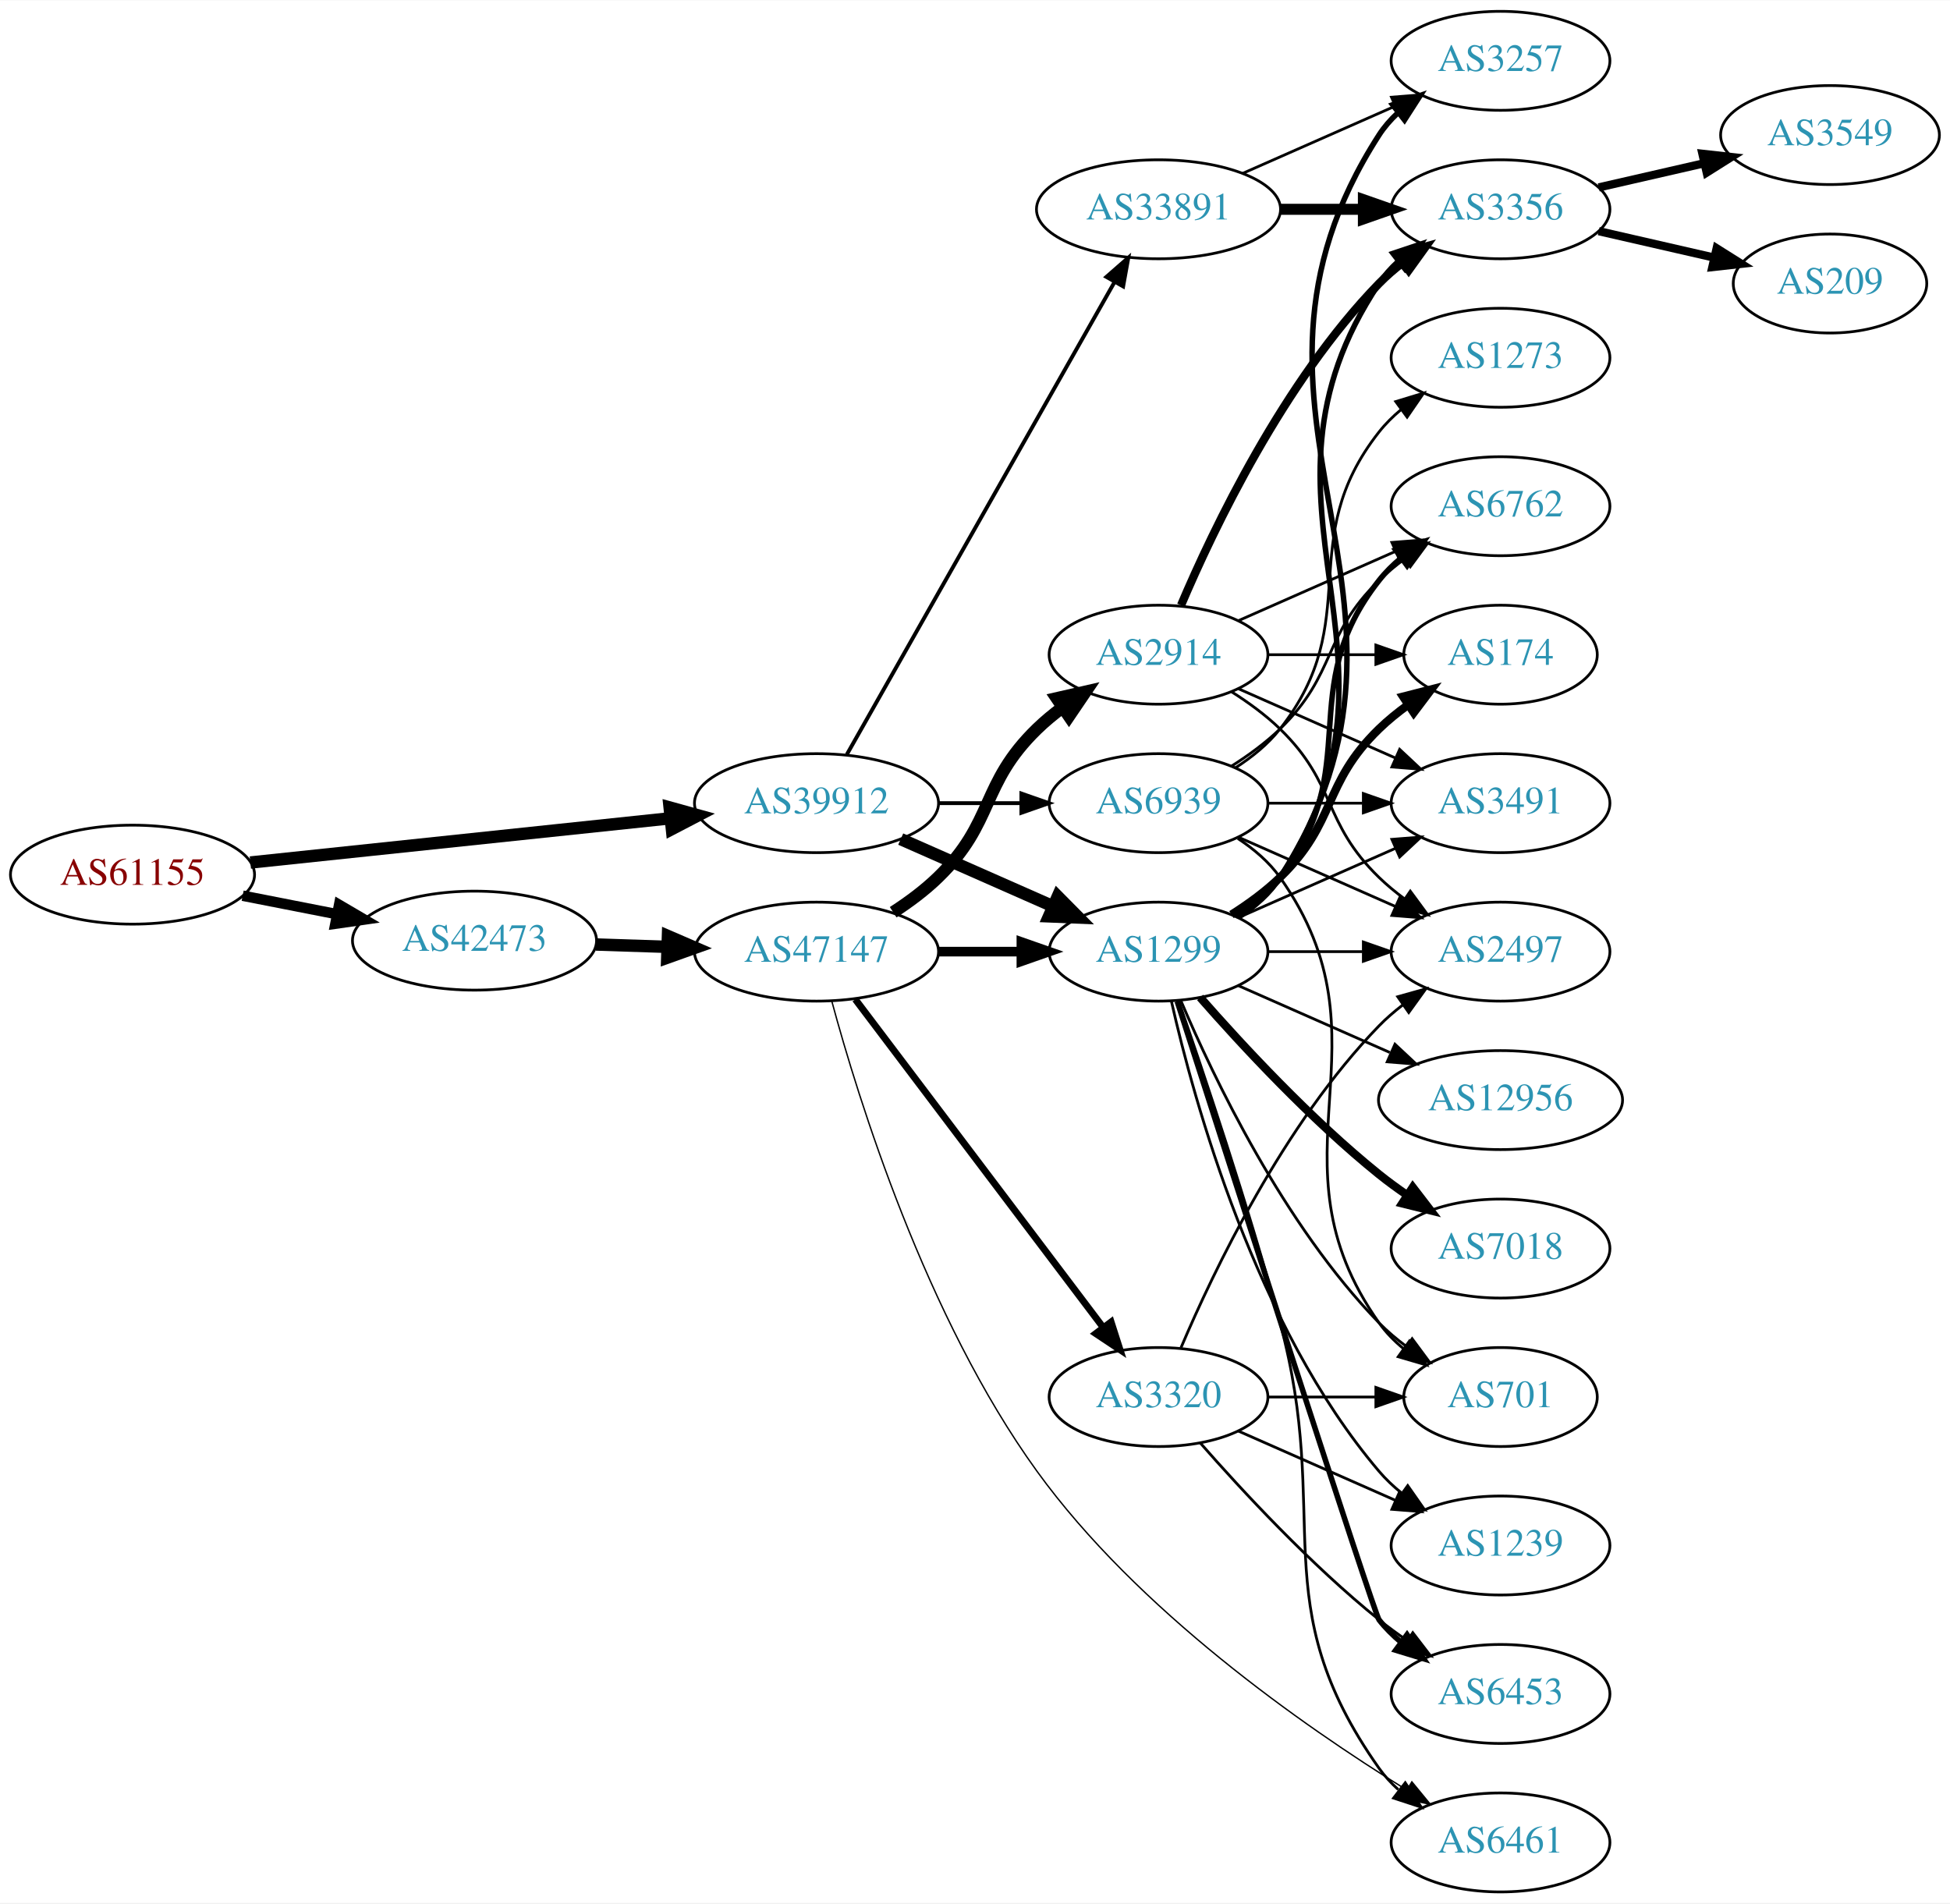
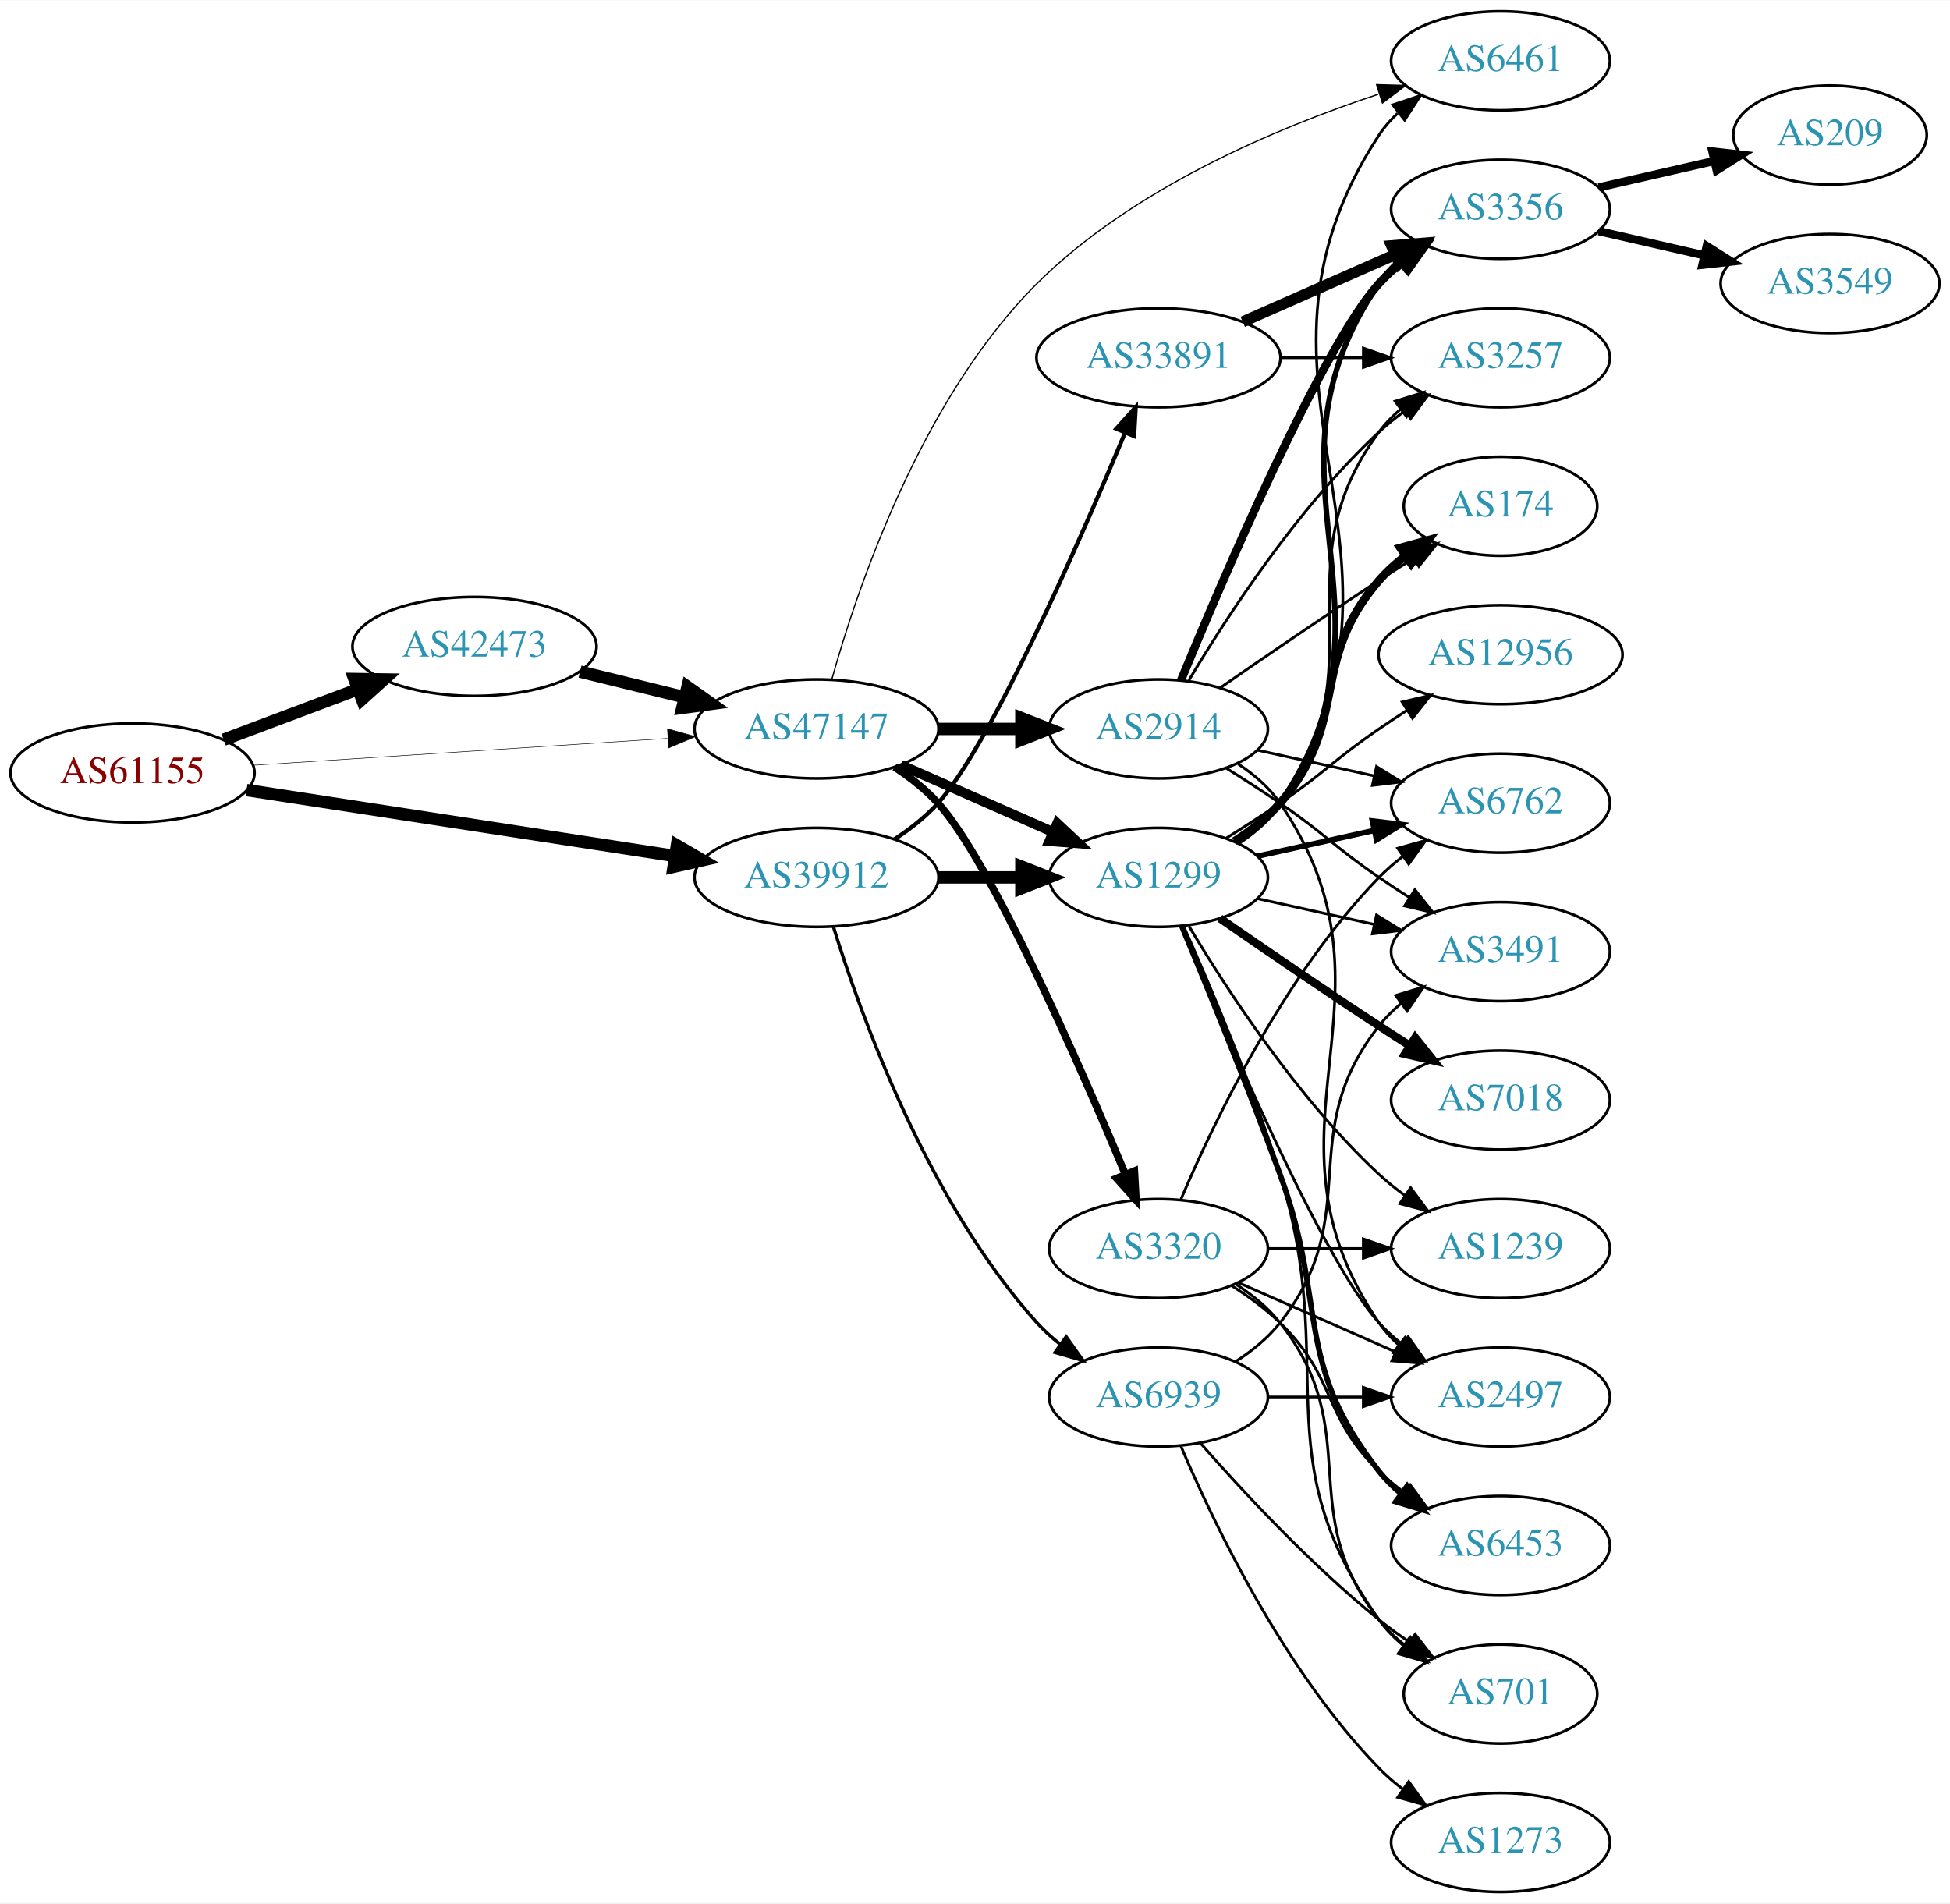
<svg xmlns="http://www.w3.org/2000/svg" xmlns:xlink="http://www.w3.org/1999/xlink" width="709pt" height="692pt" viewBox="0.00 0.00 709.25 692.00">
  <g id="graph0" class="graph" transform="scale(1 1) rotate(0) translate(4 688)">
    <polygon fill="white" stroke="none" points="-4,4 -4,-688 705.254,-688 705.254,4 -4,4" />
    <g id="node1" class="node">
      <g id="a_node1">
        <a xlink:href="/asn/61155" xlink:title="AS61155 ~ CUBiT IT Solutions GmbH [AT]">
-           <ellipse fill="#ffffff" stroke="black" cx="44.196" cy="-370" rx="44.393" ry="18" />
-           <text text-anchor="middle" x="44.196" y="-366.3" font-family="Times,serif" font-size="14.00" fill="#880000">AS61155</text>
+           <ellipse fill="#ffffff" stroke="black" cx="44.196" cy="-407" rx="44.393" ry="18" />
+           <text text-anchor="middle" x="44.196" y="-403.3" font-family="Times,serif" font-size="14.00" fill="#880000">AS61155</text>
        </a>
      </g>
    </g>
    <g id="node2" class="node">
      <g id="a_node2">
        <a xlink:href="/asn/39912" xlink:title="AS39912 ~ oja.at GmbH [AT]">
-           <ellipse fill="#ffffff" stroke="black" cx="292.98" cy="-396" rx="44.393" ry="18" />
-           <text text-anchor="middle" x="292.98" y="-392.3" font-family="Times,serif" font-size="14.00" fill="#2c94b3">AS39912</text>
+           <ellipse fill="#ffffff" stroke="black" cx="292.98" cy="-369" rx="44.393" ry="18" />
+           <text text-anchor="middle" x="292.98" y="-365.3" font-family="Times,serif" font-size="14.00" fill="#2c94b3">AS39912</text>
        </a>
      </g>
    </g>
    <g id="edge1" class="edge">
-       <path fill="none" stroke="black" stroke-width="4.5" d="M87.06,-374.411C129.249,-378.855 194.456,-385.725 239.947,-390.518" />
-       <polygon fill="black" stroke="black" stroke-width="4.5" points="239.554,-394.436 249.911,-391.568 240.379,-386.604 239.554,-394.436" />
+       <path fill="none" stroke="black" stroke-width="4.5" d="M85.671,-400.768C128.259,-394.21 195.373,-383.876 241.418,-376.786" />
+       <polygon fill="black" stroke="black" stroke-width="4.5" points="242.199,-380.649 251.483,-375.236 241,-372.866 242.199,-380.649" />
    </g>
    <g id="node3" class="node">
      <g id="a_node3">
        <a xlink:href="/asn/42473" xlink:title="AS42473 ~ ANEXIA Internetdienstleistungs GmbH [AT]">
-           <ellipse fill="#ffffff" stroke="black" cx="168.588" cy="-346" rx="44.393" ry="18" />
-           <text text-anchor="middle" x="168.588" y="-342.3" font-family="Times,serif" font-size="14.00" fill="#2c94b3">AS42473</text>
+           <ellipse fill="#ffffff" stroke="black" cx="168.588" cy="-453" rx="44.393" ry="18" />
+           <text text-anchor="middle" x="168.588" y="-449.3" font-family="Times,serif" font-size="14.00" fill="#2c94b3">AS42473</text>
        </a>
      </g>
    </g>
    <g id="edge2" class="edge">
-       <path fill="none" stroke="black" stroke-width="3.808" d="M84.258,-362.34C95.188,-360.197 107.207,-357.84 118.632,-355.6" />
-       <polygon fill="black" stroke="black" stroke-width="3.808" points="119.338,-359.028 128.477,-353.669 117.991,-352.159 119.338,-359.028" />
+       <path fill="none" stroke="black" stroke-width="4.5" d="M77.353,-419.086C92.251,-424.685 110.138,-431.408 126.043,-437.386" />
+       <polygon fill="black" stroke="black" stroke-width="4.5" points="124.9,-441.162 135.646,-440.995 127.67,-433.791 124.9,-441.162" />
    </g>
    <g id="node4" class="node">
      <g id="a_node4">
-         <a xlink:href="/asn/33891" xlink:title="AS33891 ~ CORE-BACKBONE GMBH GLOBAL NETWORK [DE]">
-           <ellipse fill="#ffffff" stroke="black" cx="417.373" cy="-612" rx="44.393" ry="18" />
-           <text text-anchor="middle" x="417.373" y="-608.3" font-family="Times,serif" font-size="14.00" fill="#2c94b3">AS33891</text>
+         <a xlink:href="/asn/47147" xlink:title="AS47147 ~ ANEXIA Internetdienstleistungs GmbH [AT]">
+           <ellipse fill="#ffffff" stroke="black" cx="292.98" cy="-423" rx="44.393" ry="18" />
+           <text text-anchor="middle" x="292.98" y="-419.3" font-family="Times,serif" font-size="14.00" fill="#2c94b3">AS47147</text>
        </a>
      </g>
    </g>
    <g id="edge3" class="edge">
-       <path fill="none" stroke="black" stroke-width="1.406" d="M303.996,-413.676C325.476,-451.584 376.07,-540.873 401.39,-585.559" />
-       <polygon fill="black" stroke="black" stroke-width="1.406" points="398.415,-587.408 406.39,-594.383 404.505,-583.957 398.415,-587.408" />
+       <path fill="none" stroke="black" stroke-width="0.188" d="M87.901,-409.769C129.752,-412.482 193.656,-416.625 238.786,-419.551" />
+       <polygon fill="black" stroke="black" stroke-width="0.188" points="238.766,-423.057 248.971,-420.212 239.219,-416.072 238.766,-423.057" />
    </g>
    <g id="node5" class="node">
      <g id="a_node5">
-         <a xlink:href="/asn/1299" xlink:title="AS1299 ~ Telia Carrier [EU]">
-           <ellipse fill="#ffffff" stroke="black" cx="417.373" cy="-342" rx="39.794" ry="18" />
-           <text text-anchor="middle" x="417.373" y="-338.3" font-family="Times,serif" font-size="14.00" fill="#2c94b3">AS1299</text>
+         <a xlink:href="/asn/33891" xlink:title="AS33891 ~ CORE-BACKBONE GMBH GLOBAL NETWORK [DE]">
+           <ellipse fill="#ffffff" stroke="black" cx="417.373" cy="-558" rx="44.393" ry="18" />
+           <text text-anchor="middle" x="417.373" y="-554.3" font-family="Times,serif" font-size="14.00" fill="#2c94b3">AS33891</text>
        </a>
      </g>
    </g>
    <g id="edge4" class="edge">
-       <path fill="none" stroke="black" stroke-width="4.5" d="M323.608,-382.928C340.203,-375.607 361.062,-366.403 378.795,-358.579" />
-       <polygon fill="black" stroke="black" stroke-width="4.5" points="380.719,-362.034 388.279,-354.395 377.54,-354.829 380.719,-362.034" />
+       <path fill="none" stroke="black" stroke-width="1.5" d="M321.342,-382.868C327.042,-386.599 332.677,-391.007 337.176,-396 356.295,-417.217 388.39,-490.481 405.253,-530.825" />
+       <polygon fill="black" stroke="black" stroke-width="1.5" points="402.031,-532.192 409.098,-540.085 408.496,-529.508 402.031,-532.192" />
    </g>
    <g id="node6" class="node">
      <g id="a_node6">
-         <a xlink:href="/asn/6939" xlink:title="AS6939 ~ Hurricane Electric LLC [US]">
-           <ellipse fill="#ffffff" stroke="black" cx="417.373" cy="-396" rx="39.794" ry="18" />
-           <text text-anchor="middle" x="417.373" y="-392.3" font-family="Times,serif" font-size="14.00" fill="#2c94b3">AS6939</text>
+         <a xlink:href="/asn/1299" xlink:title="AS1299 ~ Telia Carrier [EU]">
+           <ellipse fill="#ffffff" stroke="black" cx="417.373" cy="-369" rx="39.794" ry="18" />
+           <text text-anchor="middle" x="417.373" y="-365.3" font-family="Times,serif" font-size="14.00" fill="#2c94b3">AS1299</text>
        </a>
      </g>
    </g>
    <g id="edge5" class="edge">
-       <path fill="none" stroke="black" stroke-width="1.406" d="M337.476,-396C347.165,-396 357.502,-396 367.394,-396" />
-       <polygon fill="black" stroke="black" stroke-width="1.406" points="367.497,-399.5 377.497,-396 367.497,-392.5 367.497,-399.5" />
-     </g>
-     <g id="node21" class="node">
-       <g id="a_node21">
-         <a xlink:href="/asn/47147" xlink:title="AS47147 ~ ANEXIA Internetdienstleistungs GmbH [AT]">
-           <ellipse fill="#ffffff" stroke="black" cx="292.98" cy="-342" rx="44.393" ry="18" />
-           <text text-anchor="middle" x="292.98" y="-338.3" font-family="Times,serif" font-size="14.00" fill="#2c94b3">AS47147</text>
-         </a>
-       </g>
-     </g>
-     <g id="edge22" class="edge">
-       <path fill="none" stroke="black" stroke-width="4.5" d="M212.739,-344.59C221.148,-344.315 230.057,-344.024 238.748,-343.74" />
-       <polygon fill="black" stroke="black" stroke-width="4.5" points="238.941,-347.673 248.807,-343.411 238.683,-339.802 238.941,-347.673" />
+       <path fill="none" stroke="black" stroke-width="4.5" d="M337.476,-369C347.165,-369 357.502,-369 367.394,-369" />
+       <polygon fill="black" stroke="black" stroke-width="4.5" points="367.497,-372.938 377.497,-369 367.497,-365.063 367.497,-372.938" />
    </g>
    <g id="node7" class="node">
      <g id="a_node7">
-         <a xlink:href="/asn/3257" xlink:title="AS3257 ~ GTT [DE]">
+         <a xlink:href="/asn/6939" xlink:title="AS6939 ~ Hurricane Electric LLC [US]">
+           <ellipse fill="#ffffff" stroke="black" cx="417.373" cy="-180" rx="39.794" ry="18" />
+           <text text-anchor="middle" x="417.373" y="-176.3" font-family="Times,serif" font-size="14.00" fill="#2c94b3">AS6939</text>
+         </a>
+       </g>
+     </g>
+     <g id="edge6" class="edge">
+       <path fill="none" stroke="black" stroke-width="1.2" d="M299.118,-351.06C309.021,-319.021 333.359,-251.188 373.176,-207 375.693,-204.208 378.564,-201.599 381.603,-199.188" />
+       <polygon fill="black" stroke="black" stroke-width="1.2" points="383.786,-201.93 389.911,-193.285 379.732,-196.224 383.786,-201.93" />
+     </g>
+     <g id="edge23" class="edge">
+       <path fill="none" stroke="black" stroke-width="4.5" d="M206.975,-443.836C218.957,-440.899 232.381,-437.609 244.96,-434.525" />
+       <polygon fill="black" stroke="black" stroke-width="4.5" points="246.048,-438.313 254.823,-432.108 244.173,-430.664 246.048,-438.313" />
+     </g>
+     <g id="edge24" class="edge">
+       <path fill="none" stroke="black" stroke-width="3.6" d="M323.608,-409.928C340.203,-402.607 361.062,-393.403 378.795,-385.579" />
+       <polygon fill="black" stroke="black" stroke-width="3.6" points="380.543,-388.634 388.279,-381.395 377.717,-382.23 380.543,-388.634" />
+     </g>
+     <g id="node12" class="node">
+       <g id="a_node12">
+         <a xlink:href="/asn/6461" xlink:title="AS6461 ~ Zayo Bandwidth [US]">
          <ellipse fill="#ffffff" stroke="black" cx="541.765" cy="-666" rx="39.794" ry="18" />
-           <text text-anchor="middle" x="541.765" y="-662.3" font-family="Times,serif" font-size="14.00" fill="#2c94b3">AS3257</text>
-         </a>
-       </g>
-     </g>
-     <g id="edge6" class="edge">
-       <path fill="none" stroke="black" d="M448,-625.072C464.595,-632.393 485.454,-641.597 503.188,-649.421" />
-       <polygon fill="black" stroke="black" points="502.109,-652.77 512.671,-653.605 504.935,-646.366 502.109,-652.77" />
+           <text text-anchor="middle" x="541.765" y="-662.3" font-family="Times,serif" font-size="14.00" fill="#2c94b3">AS6461</text>
+         </a>
+       </g>
+     </g>
+     <g id="edge27" class="edge">
+       <path fill="none" stroke="black" stroke-width="0.45" d="M298.509,-440.869C307.573,-473.399 330.801,-542.814 373.176,-585 407.926,-619.594 460.358,-641.636 497.303,-653.851" />
+       <polygon fill="black" stroke="black" stroke-width="0.45" points="496.694,-657.331 507.285,-657.038 498.823,-650.663 496.694,-657.331" />
+     </g>
+     <g id="node22" class="node">
+       <g id="a_node22">
+         <a xlink:href="/asn/2914" xlink:title="AS2914 ~ NTT America, Inc. [US]">
+           <ellipse fill="#ffffff" stroke="black" cx="417.373" cy="-423" rx="39.794" ry="18" />
+           <text text-anchor="middle" x="417.373" y="-419.3" font-family="Times,serif" font-size="14.00" fill="#2c94b3">AS2914</text>
+         </a>
+       </g>
+     </g>
+     <g id="edge25" class="edge">
+       <path fill="none" stroke="black" stroke-width="4.5" d="M337.476,-423C347.165,-423 357.502,-423 367.394,-423" />
+       <polygon fill="black" stroke="black" stroke-width="4.5" points="367.497,-426.938 377.497,-423 367.497,-419.063 367.497,-426.938" />
+     </g>
+     <g id="node23" class="node">
+       <g id="a_node23">
+         <a xlink:href="/asn/3320" xlink:title="AS3320 ~ DTAG [DE]">
+           <ellipse fill="#ffffff" stroke="black" cx="417.373" cy="-234" rx="39.794" ry="18" />
+           <text text-anchor="middle" x="417.373" y="-230.3" font-family="Times,serif" font-size="14.00" fill="#2c94b3">AS3320</text>
+         </a>
+       </g>
+     </g>
+     <g id="edge26" class="edge">
+       <path fill="none" stroke="black" stroke-width="2.7" d="M321.342,-409.132C327.042,-405.401 332.677,-400.993 337.176,-396 356.303,-374.775 388.417,-301.458 405.274,-261.125" />
+       <polygon fill="black" stroke="black" stroke-width="2.7" points="408.613,-262.211 409.214,-251.633 402.148,-259.527 408.613,-262.211" />
    </g>
    <g id="node8" class="node">
      <g id="a_node8">
        <a xlink:href="/asn/3356" xlink:title="AS3356 ~ Level 3 Parent, LLC [US]">
          <ellipse fill="#ffffff" stroke="black" cx="541.765" cy="-612" rx="39.794" ry="18" />
          <text text-anchor="middle" x="541.765" y="-608.3" font-family="Times,serif" font-size="14.00" fill="#2c94b3">AS3356</text>
        </a>
      </g>
    </g>
    <g id="edge7" class="edge">
-       <path fill="none" stroke="black" stroke-width="4" d="M461.868,-612C471.557,-612 481.894,-612 491.787,-612" />
-       <polygon fill="black" stroke="black" stroke-width="4" points="491.889,-615.5 501.889,-612 491.889,-608.5 491.889,-615.5" />
-     </g>
-     <g id="edge19" class="edge">
-       <path fill="none" stroke="black" stroke-width="2" d="M446.563,-354.597C452.363,-358.43 457.833,-363.201 461.569,-369 527.137,-470.768 432,-537.232 497.569,-639 499.437,-641.899 501.738,-644.542 504.297,-646.939" />
-       <polygon fill="black" stroke="black" stroke-width="2" points="502.538,-650.006 512.574,-653.403 506.847,-644.489 502.538,-650.006" />
-     </g>
-     <g id="edge18" class="edge">
-       <path fill="none" stroke="black" stroke-width="2" d="M446.427,-354.687C452.232,-358.515 457.738,-363.263 461.569,-369 515.607,-449.944 443.53,-504.056 497.569,-585 499.484,-587.869 501.818,-590.49 504.399,-592.872" />
-       <polygon fill="black" stroke="black" stroke-width="2" points="502.662,-595.954 512.71,-599.313 506.95,-590.421 502.662,-595.954" />
+       <path fill="none" stroke="black" stroke-width="4" d="M448,-571.072C464.595,-578.393 485.454,-587.597 503.188,-595.421" />
+       <polygon fill="black" stroke="black" stroke-width="4" points="502.109,-598.77 512.671,-599.605 504.935,-592.366 502.109,-598.77" />
    </g>
    <g id="node9" class="node">
      <g id="a_node9">
-         <a xlink:href="/asn/701" xlink:title="AS701 ~ UUNET [US]">
-           <ellipse fill="#ffffff" stroke="black" cx="541.765" cy="-180" rx="35.194" ry="18" />
-           <text text-anchor="middle" x="541.765" y="-176.3" font-family="Times,serif" font-size="14.00" fill="#2c94b3">AS701</text>
+         <a xlink:href="/asn/3257" xlink:title="AS3257 ~ GTT [DE]">
+           <ellipse fill="#ffffff" stroke="black" cx="541.765" cy="-558" rx="39.794" ry="18" />
+           <text text-anchor="middle" x="541.765" y="-554.3" font-family="Times,serif" font-size="14.00" fill="#2c94b3">AS3257</text>
        </a>
      </g>
    </g>
    <g id="edge8" class="edge">
-       <path fill="none" stroke="black" d="M425.563,-324.025C437.33,-296.318 462.904,-242.652 497.569,-207 500.551,-203.933 503.949,-201.06 507.498,-198.419" />
-       <polygon fill="black" stroke="black" points="509.625,-201.205 515.932,-192.692 505.693,-195.414 509.625,-201.205" />
+       <path fill="none" stroke="black" d="M461.868,-558C471.557,-558 481.894,-558 491.787,-558" />
+       <polygon fill="black" stroke="black" points="491.889,-561.5 501.889,-558 491.889,-554.5 491.889,-561.5" />
+     </g>
+     <g id="edge20" class="edge">
+       <path fill="none" stroke="black" stroke-width="2" d="M446.331,-381.751C452.141,-385.577 457.673,-390.307 461.569,-396 509.865,-466.566 449.273,-514.434 497.569,-585 499.517,-587.846 501.874,-590.452 504.47,-592.824" />
+       <polygon fill="black" stroke="black" stroke-width="2" points="502.749,-595.917 512.806,-599.249 507.022,-590.372 502.749,-595.917" />
+     </g>
+     <g id="edge19" class="edge">
+       <path fill="none" stroke="black" d="M445.588,-381.669C451.569,-385.539 457.364,-390.31 461.569,-396 498.472,-445.941 460.665,-481.059 497.569,-531 499.802,-534.023 502.485,-536.786 505.406,-539.293" />
+       <polygon fill="black" stroke="black" points="503.432,-542.186 513.549,-545.331 507.601,-536.563 503.432,-542.186" />
    </g>
    <g id="node10" class="node">
      <g id="a_node10">
-         <a xlink:href="/asn/6453" xlink:title="AS6453 ~ TATA COMMUNICATIONS (AMERICA) INC [US]">
-           <ellipse fill="#ffffff" stroke="black" cx="541.765" cy="-72" rx="39.794" ry="18" />
-           <text text-anchor="middle" x="541.765" y="-68.3" font-family="Times,serif" font-size="14.00" fill="#2c94b3">AS6453</text>
+         <a xlink:href="/asn/174" xlink:title="AS174 ~ Cogent Communications [US]">
+           <ellipse fill="#ffffff" stroke="black" cx="541.765" cy="-504" rx="35.194" ry="18" />
+           <text text-anchor="middle" x="541.765" y="-500.3" font-family="Times,serif" font-size="14.00" fill="#2c94b3">AS174</text>
        </a>
      </g>
    </g>
    <g id="edge9" class="edge">
-       <path fill="none" stroke="black" stroke-width="2" d="M424.171,-323.932C442.132,-268.005 495.749,-101.327 497.569,-99 499.884,-96.039 502.621,-93.317 505.576,-90.836" />
-       <polygon fill="black" stroke="black" stroke-width="2" points="507.769,-93.568 513.767,-84.835 503.632,-87.922 507.769,-93.568" />
+       <path fill="none" stroke="black" stroke-width="3" d="M444.971,-382.164C450.971,-386.019 456.929,-390.659 461.569,-396 487.403,-425.742 471.735,-447.258 497.569,-477 500.374,-480.23 503.662,-483.203 507.149,-485.902" />
+       <polygon fill="black" stroke="black" stroke-width="3" points="505.301,-488.879 515.516,-491.69 509.284,-483.122 505.301,-488.879" />
    </g>
    <g id="node11" class="node">
      <g id="a_node11">
-         <a xlink:href="/asn/6461" xlink:title="AS6461 ~ Zayo Bandwidth [US]">
-           <ellipse fill="#ffffff" stroke="black" cx="541.765" cy="-18" rx="39.794" ry="18" />
-           <text text-anchor="middle" x="541.765" y="-14.3" font-family="Times,serif" font-size="14.00" fill="#2c94b3">AS6461</text>
+         <a xlink:href="/asn/1239" xlink:title="AS1239 ~ Sprint [US]">
+           <ellipse fill="#ffffff" stroke="black" cx="541.765" cy="-234" rx="39.794" ry="18" />
+           <text text-anchor="middle" x="541.765" y="-230.3" font-family="Times,serif" font-size="14.00" fill="#2c94b3">AS1239</text>
        </a>
      </g>
    </g>
    <g id="edge10" class="edge">
-       <path fill="none" stroke="black" d="M424.624,-324.247C433.531,-298.581 450.067,-249.52 461.569,-207 480.827,-135.802 454.989,-105.225 497.569,-45 499.56,-42.184 501.947,-39.599 504.563,-37.24" />
-       <polygon fill="black" stroke="black" points="507.115,-39.694 512.931,-30.838 502.862,-34.135 507.115,-39.694" />
-     </g>
-     <g id="node12" class="node">
-       <g id="a_node12">
-         <a xlink:href="/asn/6762" xlink:title="AS6762 ~ TELECOM ITALIA SPARKLE S.p.A. [IT]">
-           <ellipse fill="#ffffff" stroke="black" cx="541.765" cy="-504" rx="39.794" ry="18" />
-           <text text-anchor="middle" x="541.765" y="-500.3" font-family="Times,serif" font-size="14.00" fill="#2c94b3">AS6762</text>
-         </a>
-       </g>
+       <path fill="none" stroke="black" d="M428.418,-351.329C441.989,-328.528 467.922,-288.528 497.569,-261 500.475,-258.301 503.688,-255.72 507.012,-253.297" />
+       <polygon fill="black" stroke="black" points="509.072,-256.13 515.39,-247.625 505.147,-250.333 509.072,-256.13" />
    </g>
    <g id="edge11" class="edge">
-       <path fill="none" stroke="black" stroke-width="2" d="M445.344,-354.855C451.332,-358.72 457.192,-363.441 461.569,-369 492.867,-408.754 466.27,-437.246 497.569,-477 499.894,-479.953 502.637,-482.67 505.596,-485.147" />
-       <polygon fill="black" stroke="black" stroke-width="2" points="503.656,-488.064 513.793,-491.145 507.789,-482.415 503.656,-488.064" />
+       <path fill="none" stroke="black" d="M446.502,-381.637C452.305,-385.467 457.79,-390.229 461.569,-396 521.366,-487.347 437.771,-547.653 497.569,-639 499.458,-641.886 501.774,-644.519 504.343,-646.909" />
+       <polygon fill="black" stroke="black" points="502.594,-649.983 512.635,-653.363 506.893,-644.459 502.594,-649.983" />
    </g>
    <g id="node13" class="node">
      <g id="a_node13">
-         <a xlink:href="/asn/12956" xlink:title="AS12956 ~ TELXIUS [ES]">
-           <ellipse fill="#ffffff" stroke="black" cx="541.765" cy="-288" rx="44.393" ry="18" />
-           <text text-anchor="middle" x="541.765" y="-284.3" font-family="Times,serif" font-size="14.00" fill="#2c94b3">AS12956</text>
+         <a xlink:href="/asn/701" xlink:title="AS701 ~ UUNET [US]">
+           <ellipse fill="#ffffff" stroke="black" cx="541.765" cy="-72" rx="35.194" ry="18" />
+           <text text-anchor="middle" x="541.765" y="-68.3" font-family="Times,serif" font-size="14.00" fill="#2c94b3">AS701</text>
        </a>
      </g>
    </g>
    <g id="edge12" class="edge">
-       <path fill="none" stroke="black" d="M446.452,-329.611C462.768,-322.413 483.578,-313.231 501.498,-305.325" />
-       <polygon fill="black" stroke="black" points="503.373,-308.323 511.109,-301.084 500.547,-301.919 503.373,-308.323" />
+       <path fill="none" stroke="black" d="M426.459,-351.356C435.898,-330.23 451.497,-293.608 461.569,-261 483.335,-190.529 454.989,-159.225 497.569,-99 500.038,-95.507 503.117,-92.37 506.487,-89.579" />
+       <polygon fill="black" stroke="black" points="508.625,-92.352 514.727,-83.69 504.555,-86.657 508.625,-92.352" />
    </g>
    <g id="node14" class="node">
      <g id="a_node14">
-         <a xlink:href="/asn/7018" xlink:title="AS7018 ~ AT&amp;T Services, Inc. [US]">
-           <ellipse fill="#ffffff" stroke="black" cx="541.765" cy="-234" rx="39.794" ry="18" />
-           <text text-anchor="middle" x="541.765" y="-230.3" font-family="Times,serif" font-size="14.00" fill="#2c94b3">AS7018</text>
+         <a xlink:href="/asn/6762" xlink:title="AS6762 ~ TELECOM ITALIA SPARKLE S.p.A. [IT]">
+           <ellipse fill="#ffffff" stroke="black" cx="541.765" cy="-396" rx="39.794" ry="18" />
+           <text text-anchor="middle" x="541.765" y="-392.3" font-family="Times,serif" font-size="14.00" fill="#2c94b3">AS6762</text>
        </a>
      </g>
    </g>
    <g id="edge13" class="edge">
-       <path fill="none" stroke="black" stroke-width="3" d="M432.525,-325.337C447.626,-308.106 472.747,-280.976 497.569,-261 500.824,-258.38 504.349,-255.808 507.934,-253.354" />
-       <polygon fill="black" stroke="black" stroke-width="3" points="509.852,-256.281 516.306,-247.879 506.021,-250.423 509.852,-256.281" />
+       <path fill="none" stroke="black" stroke-width="2" d="M453.445,-376.737C466.632,-379.646 481.812,-382.995 495.778,-386.076" />
+       <polygon fill="black" stroke="black" stroke-width="2" points="495.168,-389.525 505.687,-388.262 496.676,-382.69 495.168,-389.525" />
    </g>
    <g id="node15" class="node">
      <g id="a_node15">
-         <a xlink:href="/asn/1239" xlink:title="AS1239 ~ Sprint [US]">
-           <ellipse fill="#ffffff" stroke="black" cx="541.765" cy="-126" rx="39.794" ry="18" />
-           <text text-anchor="middle" x="541.765" y="-122.3" font-family="Times,serif" font-size="14.00" fill="#2c94b3">AS1239</text>
+         <a xlink:href="/asn/3491" xlink:title="AS3491 ~ PCCW Global, Inc. [US]">
+           <ellipse fill="#ffffff" stroke="black" cx="541.765" cy="-342" rx="39.794" ry="18" />
+           <text text-anchor="middle" x="541.765" y="-338.3" font-family="Times,serif" font-size="14.00" fill="#2c94b3">AS3491</text>
        </a>
      </g>
    </g>
    <g id="edge14" class="edge">
-       <path fill="none" stroke="black" d="M422.066,-323.925C430.206,-287.852 452.639,-205.86 497.569,-153 500.003,-150.136 502.819,-147.479 505.824,-145.039" />
-       <polygon fill="black" stroke="black" points="508.013,-147.776 514.084,-139.094 503.923,-142.095 508.013,-147.776" />
+       <path fill="none" stroke="black" d="M453.445,-361.263C466.632,-358.354 481.812,-355.005 495.778,-351.924" />
+       <polygon fill="black" stroke="black" points="496.676,-355.31 505.687,-349.738 495.168,-348.475 496.676,-355.31" />
    </g>
    <g id="node16" class="node">
      <g id="a_node16">
-         <a xlink:href="/asn/3491" xlink:title="AS3491 ~ PCCW Global, Inc. [US]">
-           <ellipse fill="#ffffff" stroke="black" cx="541.765" cy="-396" rx="39.794" ry="18" />
-           <text text-anchor="middle" x="541.765" y="-392.3" font-family="Times,serif" font-size="14.00" fill="#2c94b3">AS3491</text>
+         <a xlink:href="/asn/2497" xlink:title="AS2497 ~ Internet Initiative Japan Inc. [JP]">
+           <ellipse fill="#ffffff" stroke="black" cx="541.765" cy="-180" rx="39.794" ry="18" />
+           <text text-anchor="middle" x="541.765" y="-176.3" font-family="Times,serif" font-size="14.00" fill="#2c94b3">AS2497</text>
        </a>
      </g>
    </g>
    <g id="edge15" class="edge">
-       <path fill="none" stroke="black" d="M446.452,-354.389C463.4,-361.866 485.197,-371.483 503.566,-379.588" />
-       <polygon fill="black" stroke="black" points="502.254,-382.834 512.816,-383.669 505.08,-376.43 502.254,-382.834" />
+       <path fill="none" stroke="black" d="M425.531,-351.367C440.792,-314.342 476.821,-230.024 497.569,-207 500.085,-204.208 502.956,-201.599 505.995,-199.188" />
+       <polygon fill="black" stroke="black" points="508.179,-201.93 514.303,-193.285 504.124,-196.224 508.179,-201.93" />
    </g>
    <g id="node17" class="node">
      <g id="a_node17">
-         <a xlink:href="/asn/2497" xlink:title="AS2497 ~ Internet Initiative Japan Inc. [JP]">
-           <ellipse fill="#ffffff" stroke="black" cx="541.765" cy="-342" rx="39.794" ry="18" />
-           <text text-anchor="middle" x="541.765" y="-338.3" font-family="Times,serif" font-size="14.00" fill="#2c94b3">AS2497</text>
+         <a xlink:href="/asn/12956" xlink:title="AS12956 ~ TELXIUS [ES]">
+           <ellipse fill="#ffffff" stroke="black" cx="541.765" cy="-450" rx="44.393" ry="18" />
+           <text text-anchor="middle" x="541.765" y="-446.3" font-family="Times,serif" font-size="14.00" fill="#2c94b3">AS12956</text>
        </a>
      </g>
    </g>
    <g id="edge16" class="edge">
-       <path fill="none" stroke="black" d="M457.098,-342C468.037,-342 480.087,-342 491.553,-342" />
-       <polygon fill="black" stroke="black" points="491.871,-345.5 501.871,-342 491.871,-338.5 491.871,-345.5" />
+       <path fill="none" stroke="black" d="M441.921,-383.216C448.363,-387.24 455.296,-391.699 461.569,-396 478.063,-407.311 481.074,-411.689 497.569,-423 500.839,-425.243 504.29,-427.528 507.756,-429.773" />
+       <polygon fill="black" stroke="black" points="505.999,-432.803 516.314,-435.22 509.757,-426.898 505.999,-432.803" />
    </g>
    <g id="node18" class="node">
      <g id="a_node18">
-         <a xlink:href="/asn/174" xlink:title="AS174 ~ Cogent Communications [US]">
-           <ellipse fill="#ffffff" stroke="black" cx="541.765" cy="-450" rx="35.194" ry="18" />
-           <text text-anchor="middle" x="541.765" y="-446.3" font-family="Times,serif" font-size="14.00" fill="#2c94b3">AS174</text>
+         <a xlink:href="/asn/6453" xlink:title="AS6453 ~ TATA COMMUNICATIONS (AMERICA) INC [US]">
+           <ellipse fill="#ffffff" stroke="black" cx="541.765" cy="-126" rx="39.794" ry="18" />
+           <text text-anchor="middle" x="541.765" y="-122.3" font-family="Times,serif" font-size="14.00" fill="#2c94b3">AS6453</text>
        </a>
      </g>
    </g>
    <g id="edge17" class="edge">
-       <path fill="none" stroke="black" stroke-width="3" d="M443.902,-355.462C450.064,-359.362 456.366,-363.948 461.569,-369 482.262,-389.094 476.875,-402.906 497.569,-423 500.796,-426.134 504.447,-429.089 508.226,-431.812" />
-       <polygon fill="black" stroke="black" stroke-width="3" points="506.323,-434.75 516.586,-437.383 510.204,-428.925 506.323,-434.75" />
-     </g>
-     <g id="edge38" class="edge">
-       <path fill="none" stroke="black" d="M446.206,-383.162C452.021,-379.339 457.586,-374.633 461.569,-369 504.148,-308.775 454.989,-267.225 497.569,-207 500.038,-203.507 503.117,-200.37 506.487,-197.579" />
-       <polygon fill="black" stroke="black" points="508.625,-200.352 514.727,-191.69 504.555,-194.657 508.625,-200.352" />
-     </g>
-     <g id="edge36" class="edge">
-       <path fill="none" stroke="black" d="M443.902,-409.462C450.064,-413.362 456.366,-417.948 461.569,-423 482.262,-443.094 476.875,-456.906 497.569,-477 500.414,-479.763 503.588,-482.386 506.888,-484.834" />
-       <polygon fill="black" stroke="black" points="505.004,-487.786 515.236,-490.538 508.953,-482.006 505.004,-487.786" />
-     </g>
-     <g id="edge40" class="edge">
-       <path fill="none" stroke="black" d="M457.098,-396C468.037,-396 480.087,-396 491.553,-396" />
-       <polygon fill="black" stroke="black" points="491.871,-399.5 501.871,-396 491.871,-392.5 491.871,-399.5" />
-     </g>
-     <g id="edge37" class="edge">
-       <path fill="none" stroke="black" d="M446.452,-383.611C463.4,-376.134 485.197,-366.517 503.566,-358.412" />
-       <polygon fill="black" stroke="black" points="505.08,-361.57 512.816,-354.331 502.254,-355.166 505.08,-361.57" />
+       <path fill="none" stroke="black" stroke-width="2" d="M425.881,-351.161C434.765,-329.848 449.831,-293.046 461.569,-261 478.971,-213.49 466.27,-192.754 497.569,-153 499.894,-150.047 502.637,-147.33 505.596,-144.853" />
+       <polygon fill="black" stroke="black" stroke-width="2" points="507.789,-147.585 513.793,-138.855 503.656,-141.936 507.789,-147.585" />
+     </g>
+     <g id="node19" class="node">
+       <g id="a_node19">
+         <a xlink:href="/asn/7018" xlink:title="AS7018 ~ AT&amp;T Services, Inc. [US]">
+           <ellipse fill="#ffffff" stroke="black" cx="541.765" cy="-288" rx="39.794" ry="18" />
+           <text text-anchor="middle" x="541.765" y="-284.3" font-family="Times,serif" font-size="14.00" fill="#2c94b3">AS7018</text>
+         </a>
+       </g>
+     </g>
+     <g id="edge18" class="edge">
+       <path fill="none" stroke="black" stroke-width="3" d="M439.73,-354.099C455.581,-343.123 477.784,-327.921 497.569,-315 501.151,-312.661 504.921,-310.241 508.681,-307.856" />
+       <polygon fill="black" stroke="black" stroke-width="3" points="510.744,-310.693 517.342,-302.404 507.015,-304.769 510.744,-310.693" />
+     </g>
+     <g id="edge42" class="edge">
+       <path fill="none" stroke="black" d="M432.525,-163.337C447.626,-146.106 472.747,-118.976 497.569,-99 501.074,-96.179 504.892,-93.413 508.76,-90.791" />
+       <polygon fill="black" stroke="black" points="510.717,-93.694 517.205,-85.318 506.91,-87.82 510.717,-93.694" />
+     </g>
+     <g id="edge41" class="edge">
+       <path fill="none" stroke="black" d="M445.344,-192.855C451.332,-196.72 457.192,-201.441 461.569,-207 492.867,-246.754 466.27,-275.246 497.569,-315 499.894,-317.953 502.637,-320.67 505.596,-323.147" />
+       <polygon fill="black" stroke="black" points="503.656,-326.064 513.793,-329.145 507.789,-320.415 503.656,-326.064" />
+     </g>
+     <g id="edge39" class="edge">
+       <path fill="none" stroke="black" d="M457.098,-180C468.037,-180 480.087,-180 491.553,-180" />
+       <polygon fill="black" stroke="black" points="491.871,-183.5 501.871,-180 491.871,-176.5 491.871,-183.5" />
    </g>
    <g id="node24" class="node">
      <g id="a_node24">
        <a xlink:href="/asn/1273" xlink:title="AS1273 ~ Vodafone Group PLC [EU]">
-           <ellipse fill="#ffffff" stroke="black" cx="541.765" cy="-558" rx="39.794" ry="18" />
-           <text text-anchor="middle" x="541.765" y="-554.3" font-family="Times,serif" font-size="14.00" fill="#2c94b3">AS1273</text>
-         </a>
-       </g>
-     </g>
-     <g id="edge39" class="edge">
-       <path fill="none" stroke="black" d="M445.344,-408.855C451.332,-412.72 457.192,-417.441 461.569,-423 492.867,-462.754 466.27,-491.246 497.569,-531 499.894,-533.953 502.637,-536.67 505.596,-539.147" />
-       <polygon fill="black" stroke="black" points="503.656,-542.064 513.793,-545.145 507.789,-536.415 503.656,-542.064" />
-     </g>
-     <g id="node19" class="node">
-       <g id="a_node19">
-         <a xlink:href="/asn/3549" xlink:title="AS3549 ~ Level 3 Parent, LLC [US]">
-           <ellipse fill="#ffffff" stroke="black" cx="661.607" cy="-639" rx="39.794" ry="18" />
-           <text text-anchor="middle" x="661.607" y="-635.3" font-family="Times,serif" font-size="14.00" fill="#2c94b3">AS3549</text>
-         </a>
-       </g>
-     </g>
-     <g id="edge20" class="edge">
-       <path fill="none" stroke="black" stroke-width="3" d="M577.484,-619.955C589.484,-622.704 603.105,-625.825 615.797,-628.733" />
-       <polygon fill="black" stroke="black" stroke-width="3" points="615.2,-632.187 625.729,-631.009 616.763,-625.364 615.2,-632.187" />
+           <ellipse fill="#ffffff" stroke="black" cx="541.765" cy="-18" rx="39.794" ry="18" />
+           <text text-anchor="middle" x="541.765" y="-14.3" font-family="Times,serif" font-size="14.00" fill="#2c94b3">AS1273</text>
+         </a>
+       </g>
+     </g>
+     <g id="edge40" class="edge">
+       <path fill="none" stroke="black" d="M425.563,-162.025C437.33,-134.318 462.904,-80.652 497.569,-45 500.189,-42.305 503.129,-39.761 506.212,-37.392" />
+       <polygon fill="black" stroke="black" points="508.388,-40.141 514.581,-31.545 504.379,-34.403 508.388,-40.141" />
    </g>
    <g id="node20" class="node">
      <g id="a_node20">
        <a xlink:href="/asn/209" xlink:title="AS209 ~ CenturyLink Communications, LLC [US]">
-           <ellipse fill="#ffffff" stroke="black" cx="661.607" cy="-585" rx="35.194" ry="18" />
-           <text text-anchor="middle" x="661.607" y="-581.3" font-family="Times,serif" font-size="14.00" fill="#2c94b3">AS209</text>
+           <ellipse fill="#ffffff" stroke="black" cx="661.607" cy="-639" rx="35.194" ry="18" />
+           <text text-anchor="middle" x="661.607" y="-635.3" font-family="Times,serif" font-size="14.00" fill="#2c94b3">AS209</text>
        </a>
      </g>
    </g>
    <g id="edge21" class="edge">
-       <path fill="none" stroke="black" stroke-width="3" d="M577.484,-604.045C590.577,-601.045 605.599,-597.604 619.24,-594.478" />
-       <polygon fill="black" stroke="black" stroke-width="3" points="620.381,-597.807 629.347,-592.162 618.818,-590.984 620.381,-597.807" />
-     </g>
-     <g id="edge24" class="edge">
-       <path fill="none" stroke="black" stroke-width="3.5" d="M337.476,-342C347.165,-342 357.502,-342 367.394,-342" />
-       <polygon fill="black" stroke="black" stroke-width="3.5" points="367.497,-345.5 377.497,-342 367.497,-338.5 367.497,-345.5" />
-     </g>
-     <g id="edge26" class="edge">
-       <path fill="none" stroke="black" stroke-width="0.5" d="M298.547,-323.952C308.1,-288.625 332.72,-208.919 373.176,-153 409.718,-102.492 469.822,-60.473 507.248,-37.334" />
-       <polygon fill="black" stroke="black" stroke-width="0.5" points="509.519,-40.05 516.247,-31.864 505.884,-34.068 509.519,-40.05" />
-     </g>
-     <g id="node22" class="node">
-       <g id="a_node22">
-         <a xlink:href="/asn/3320" xlink:title="AS3320 ~ DTAG [DE]">
-           <ellipse fill="#ffffff" stroke="black" cx="417.373" cy="-180" rx="39.794" ry="18" />
-           <text text-anchor="middle" x="417.373" y="-176.3" font-family="Times,serif" font-size="14.00" fill="#2c94b3">AS3320</text>
-         </a>
-       </g>
-     </g>
-     <g id="edge23" class="edge">
-       <path fill="none" stroke="black" stroke-width="2.5" d="M307.078,-324.663C328.703,-296.04 371.974,-238.767 397.097,-205.514" />
-       <polygon fill="black" stroke="black" stroke-width="2.5" points="400.133,-207.301 403.369,-197.212 394.548,-203.081 400.133,-207.301" />
-     </g>
-     <g id="node23" class="node">
-       <g id="a_node23">
-         <a xlink:href="/asn/2914" xlink:title="AS2914 ~ NTT America, Inc. [US]">
-           <ellipse fill="#ffffff" stroke="black" cx="417.373" cy="-450" rx="39.794" ry="18" />
-           <text text-anchor="middle" x="417.373" y="-446.3" font-family="Times,serif" font-size="14.00" fill="#2c94b3">AS2914</text>
-         </a>
-       </g>
-     </g>
-     <g id="edge25" class="edge">
-       <path fill="none" stroke="black" stroke-width="4.5" d="M320.864,-356.329C326.589,-360.036 332.355,-364.318 337.176,-369 357.87,-389.094 352.483,-402.906 373.176,-423 376.022,-425.763 379.195,-428.386 382.496,-430.834" />
-       <polygon fill="black" stroke="black" stroke-width="4.5" points="380.365,-434.148 390.843,-436.538 384.808,-427.645 380.365,-434.148" />
+       <path fill="none" stroke="black" stroke-width="3" d="M577.484,-619.955C590.577,-622.955 605.599,-626.396 619.24,-629.522" />
+       <polygon fill="black" stroke="black" stroke-width="3" points="618.818,-633.016 629.347,-631.838 620.381,-626.193 618.818,-633.016" />
+     </g>
+     <g id="node21" class="node">
+       <g id="a_node21">
+         <a xlink:href="/asn/3549" xlink:title="AS3549 ~ Level 3 Parent, LLC [US]">
+           <ellipse fill="#ffffff" stroke="black" cx="661.607" cy="-585" rx="39.794" ry="18" />
+           <text text-anchor="middle" x="661.607" y="-581.3" font-family="Times,serif" font-size="14.00" fill="#2c94b3">AS3549</text>
+         </a>
+       </g>
+     </g>
+     <g id="edge22" class="edge">
+       <path fill="none" stroke="black" stroke-width="3" d="M577.484,-604.045C589.484,-601.296 603.105,-598.175 615.797,-595.267" />
+       <polygon fill="black" stroke="black" stroke-width="3" points="616.763,-598.636 625.729,-592.991 615.2,-591.813 616.763,-598.636" />
+     </g>
+     <g id="edge29" class="edge">
+       <path fill="none" stroke="black" stroke-width="3" d="M425.531,-440.633C440.792,-477.658 476.821,-561.976 497.569,-585 500.085,-587.792 502.956,-590.401 505.995,-592.812" />
+       <polygon fill="black" stroke="black" stroke-width="3" points="504.124,-595.776 514.303,-598.715 508.179,-590.07 504.124,-595.776" />
+     </g>
+     <g id="edge32" class="edge">
+       <path fill="none" stroke="black" d="M428.418,-440.671C441.989,-463.472 467.922,-503.472 497.569,-531 500.475,-533.699 503.688,-536.28 507.012,-538.703" />
+       <polygon fill="black" stroke="black" points="505.147,-541.667 515.39,-544.375 509.072,-535.87 505.147,-541.667" />
+     </g>
+     <g id="edge28" class="edge">
+       <path fill="none" stroke="black" d="M439.73,-437.901C455.581,-448.877 477.784,-464.079 497.569,-477 501.613,-479.642 505.899,-482.385 510.138,-485.067" />
+       <polygon fill="black" stroke="black" points="508.352,-488.079 518.682,-490.432 512.075,-482.15 508.352,-488.079" />
+     </g>
+     <g id="edge30" class="edge">
+       <path fill="none" stroke="black" d="M453.445,-415.263C466.632,-412.354 481.812,-409.005 495.778,-405.924" />
+       <polygon fill="black" stroke="black" points="496.676,-409.31 505.687,-403.738 495.168,-402.475 496.676,-409.31" />
+     </g>
+     <g id="edge31" class="edge">
+       <path fill="none" stroke="black" d="M441.921,-408.784C448.363,-404.76 455.296,-400.301 461.569,-396 478.063,-384.689 481.074,-380.311 497.569,-369 501.097,-366.581 504.834,-364.111 508.576,-361.698" />
+       <polygon fill="black" stroke="black" points="510.647,-364.528 517.216,-356.216 506.897,-358.618 510.647,-364.528" />
+     </g>
+     <g id="edge33" class="edge">
+       <path fill="none" stroke="black" d="M446.331,-410.249C452.141,-406.423 457.673,-401.693 461.569,-396 509.865,-325.434 449.273,-277.566 497.569,-207 499.517,-204.154 501.874,-201.548 504.47,-199.176" />
+       <polygon fill="black" stroke="black" points="507.022,-201.628 512.806,-192.751 502.749,-196.083 507.022,-201.628" />
+     </g>
+     <g id="edge38" class="edge">
+       <path fill="none" stroke="black" d="M457.098,-234C468.037,-234 480.087,-234 491.553,-234" />
+       <polygon fill="black" stroke="black" points="491.871,-237.5 501.871,-234 491.871,-230.5 491.871,-237.5" />
    </g>
    <g id="edge35" class="edge">
-       <path fill="none" stroke="black" d="M457.098,-180C469.587,-180 483.526,-180 496.39,-180" />
-       <polygon fill="black" stroke="black" points="496.428,-183.5 506.427,-180 496.427,-176.5 496.428,-183.5" />
-     </g>
-     <g id="edge33" class="edge">
-       <path fill="none" stroke="black" d="M432.525,-163.337C447.626,-146.106 472.747,-118.976 497.569,-99 500.824,-96.38 504.349,-93.808 507.934,-91.354" />
-       <polygon fill="black" stroke="black" points="509.852,-94.281 516.306,-85.879 506.021,-88.423 509.852,-94.281" />
-     </g>
-     <g id="edge32" class="edge">
-       <path fill="none" stroke="black" d="M446.452,-167.611C463.4,-160.134 485.197,-150.517 503.566,-142.412" />
-       <polygon fill="black" stroke="black" points="505.08,-145.57 512.816,-138.331 502.254,-139.166 505.08,-145.57" />
+       <path fill="none" stroke="black" d="M445.344,-221.145C451.332,-217.28 457.192,-212.559 461.569,-207 492.867,-167.246 466.27,-138.754 497.569,-99 500.215,-95.639 503.404,-92.584 506.835,-89.839" />
+       <polygon fill="black" stroke="black" points="508.973,-92.614 515.142,-84 504.948,-86.887 508.973,-92.614" />
+     </g>
+     <g id="edge37" class="edge">
+       <path fill="none" stroke="black" d="M425.563,-251.975C437.33,-279.682 462.904,-333.348 497.569,-369 500.189,-371.695 503.129,-374.239 506.212,-376.608" />
+       <polygon fill="black" stroke="black" points="504.379,-379.597 514.581,-382.455 508.388,-373.859 504.379,-379.597" />
    </g>
    <g id="edge34" class="edge">
-       <path fill="none" stroke="black" d="M425.563,-197.975C437.33,-225.682 462.904,-279.348 497.569,-315 500.189,-317.695 503.129,-320.239 506.212,-322.608" />
-       <polygon fill="black" stroke="black" points="504.379,-325.597 514.581,-328.455 508.388,-319.859 504.379,-325.597" />
-     </g>
-     <g id="edge28" class="edge">
-       <path fill="none" stroke="black" stroke-width="3" d="M425.563,-467.975C437.33,-495.682 462.904,-549.348 497.569,-585 500.189,-587.695 503.129,-590.239 506.212,-592.608" />
-       <polygon fill="black" stroke="black" stroke-width="3" points="504.379,-595.597 514.581,-598.455 508.388,-589.859 504.379,-595.597" />
-     </g>
-     <g id="edge30" class="edge">
-       <path fill="none" stroke="black" d="M446.452,-462.389C463.4,-469.866 485.197,-479.483 503.566,-487.588" />
-       <polygon fill="black" stroke="black" points="502.254,-490.834 512.816,-491.669 505.08,-484.43 502.254,-490.834" />
-     </g>
-     <g id="edge29" class="edge">
-       <path fill="none" stroke="black" d="M446.452,-437.611C463.4,-430.134 485.197,-420.517 503.566,-412.412" />
-       <polygon fill="black" stroke="black" points="505.08,-415.57 512.816,-408.331 502.254,-409.166 505.08,-415.57" />
-     </g>
-     <g id="edge31" class="edge">
-       <path fill="none" stroke="black" d="M443.902,-436.538C450.064,-432.638 456.366,-428.052 461.569,-423 482.262,-402.906 476.875,-389.094 497.569,-369 500.414,-366.237 503.588,-363.614 506.888,-361.166" />
-       <polygon fill="black" stroke="black" points="508.953,-363.994 515.236,-355.462 505.004,-358.214 508.953,-363.994" />
-     </g>
-     <g id="edge27" class="edge">
-       <path fill="none" stroke="black" d="M457.098,-450C469.587,-450 483.526,-450 496.39,-450" />
-       <polygon fill="black" stroke="black" points="496.428,-453.5 506.427,-450 496.427,-446.5 496.428,-453.5" />
+       <path fill="none" stroke="black" d="M446.452,-221.611C463.4,-214.134 485.197,-204.517 503.566,-196.412" />
+       <polygon fill="black" stroke="black" points="505.08,-199.57 512.816,-192.331 502.254,-193.166 505.08,-199.57" />
+     </g>
+     <g id="edge36" class="edge">
+       <path fill="none" stroke="black" d="M443.902,-220.538C450.064,-216.638 456.366,-212.052 461.569,-207 482.262,-186.906 476.875,-173.094 497.569,-153 500.414,-150.237 503.588,-147.614 506.888,-145.166" />
+       <polygon fill="black" stroke="black" points="508.953,-147.994 515.236,-139.462 505.004,-142.214 508.953,-147.994" />
    </g>
  </g>
</svg>
